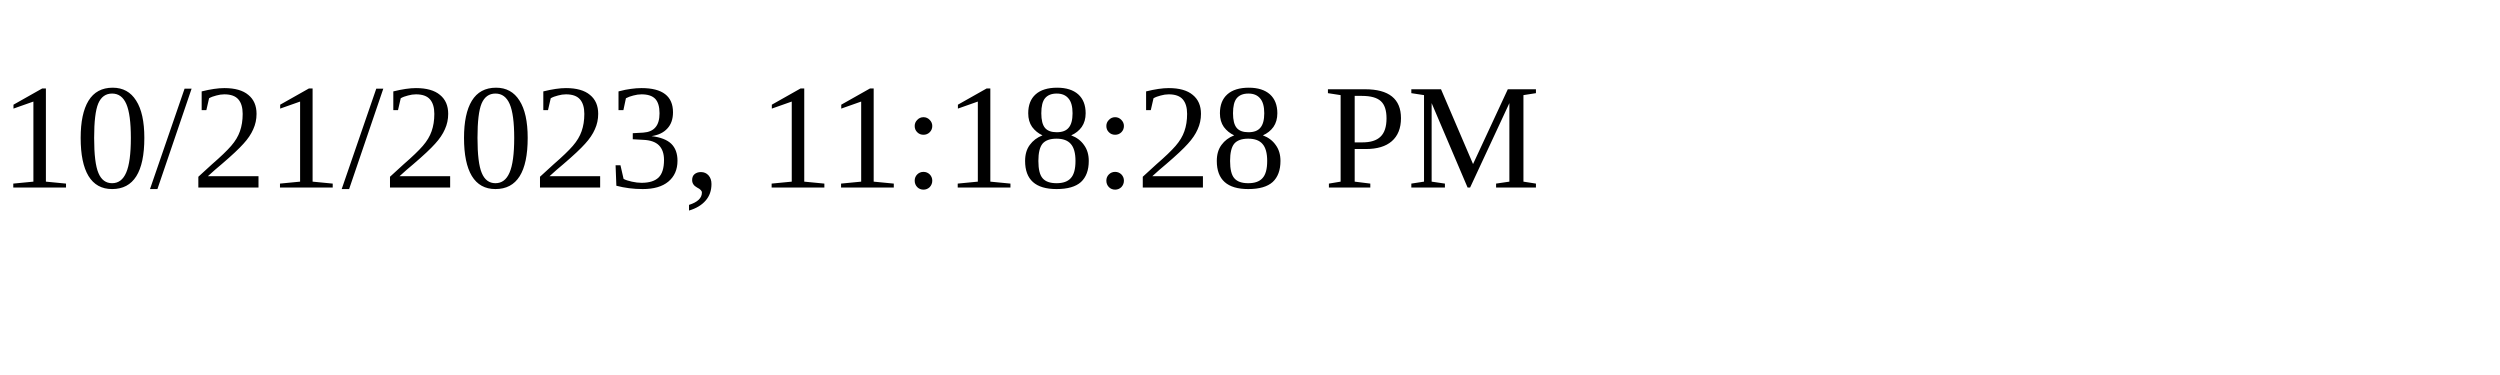
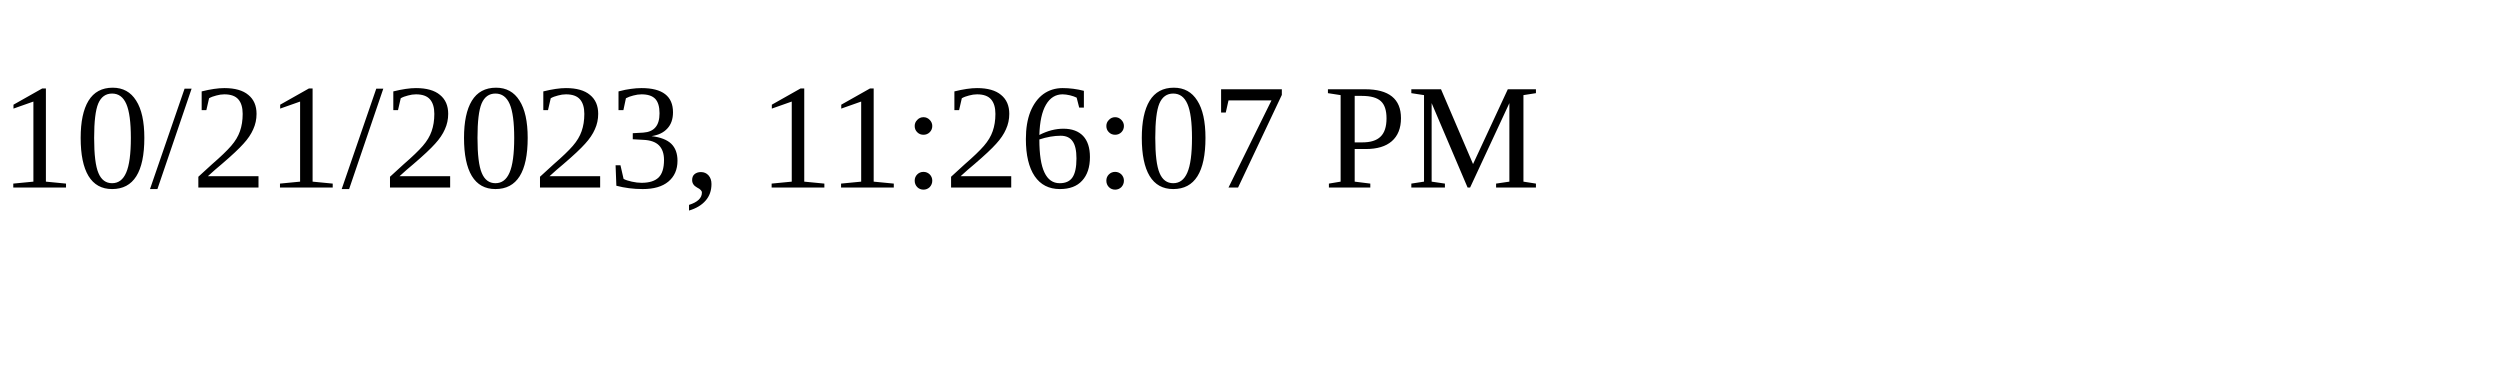
<svg xmlns="http://www.w3.org/2000/svg" height="30" width="200">
-   <text x="0" y="15">10/21/2023, 11:18:28 PM</text>
+   <text x="0" y="15">10/21/2023, 11:26:07 PM</text>
</svg>
